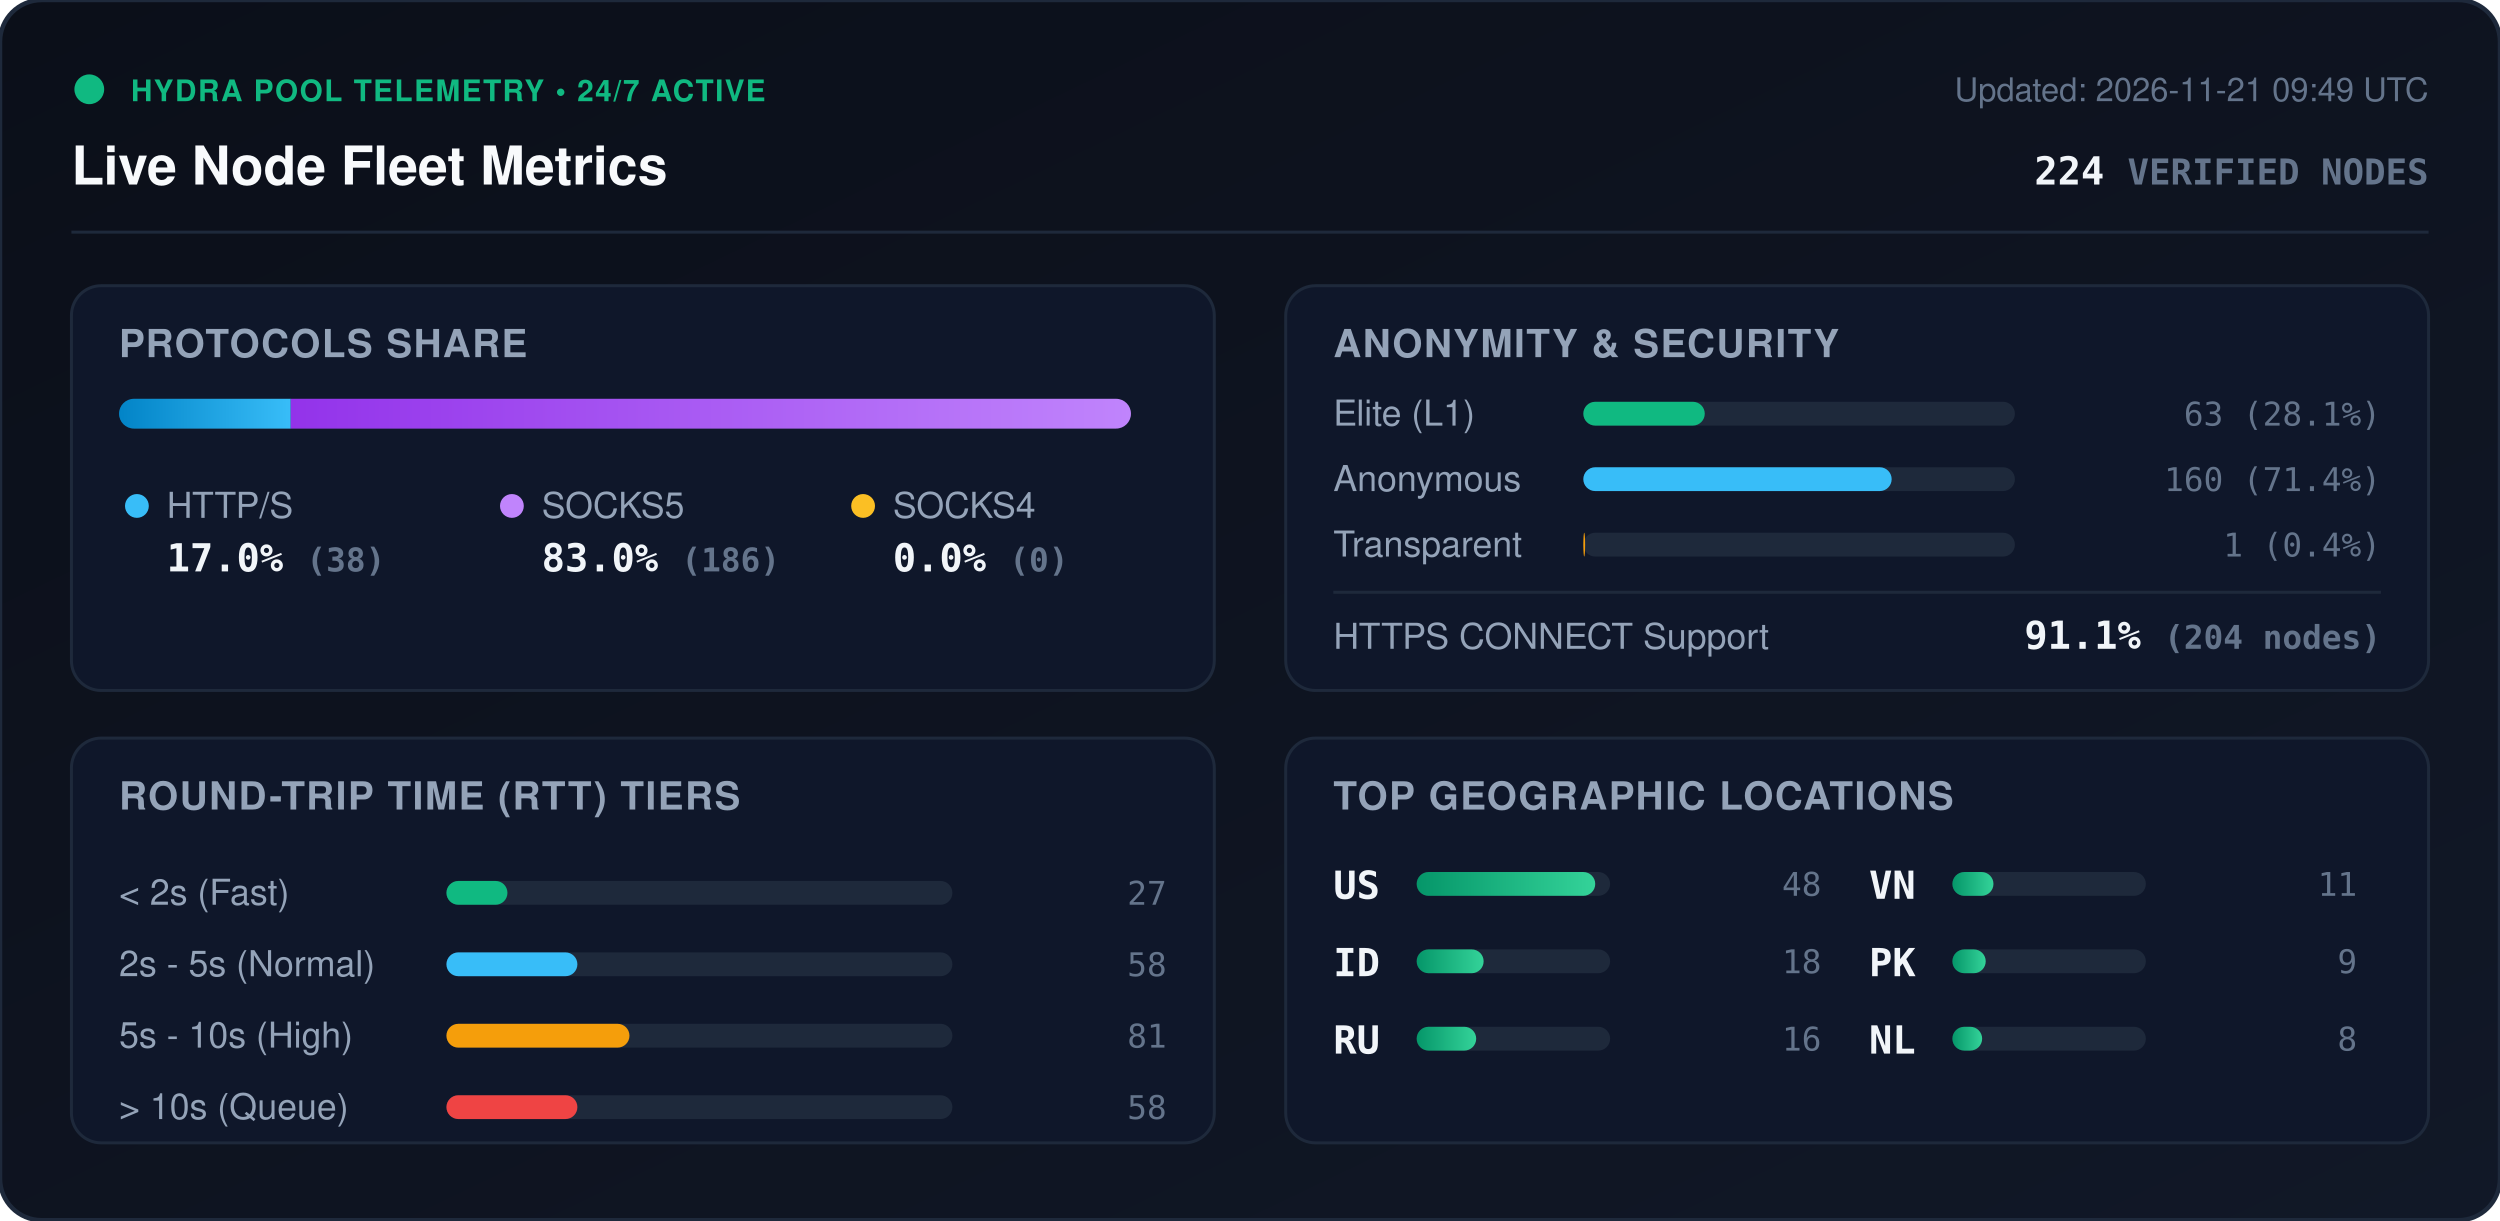
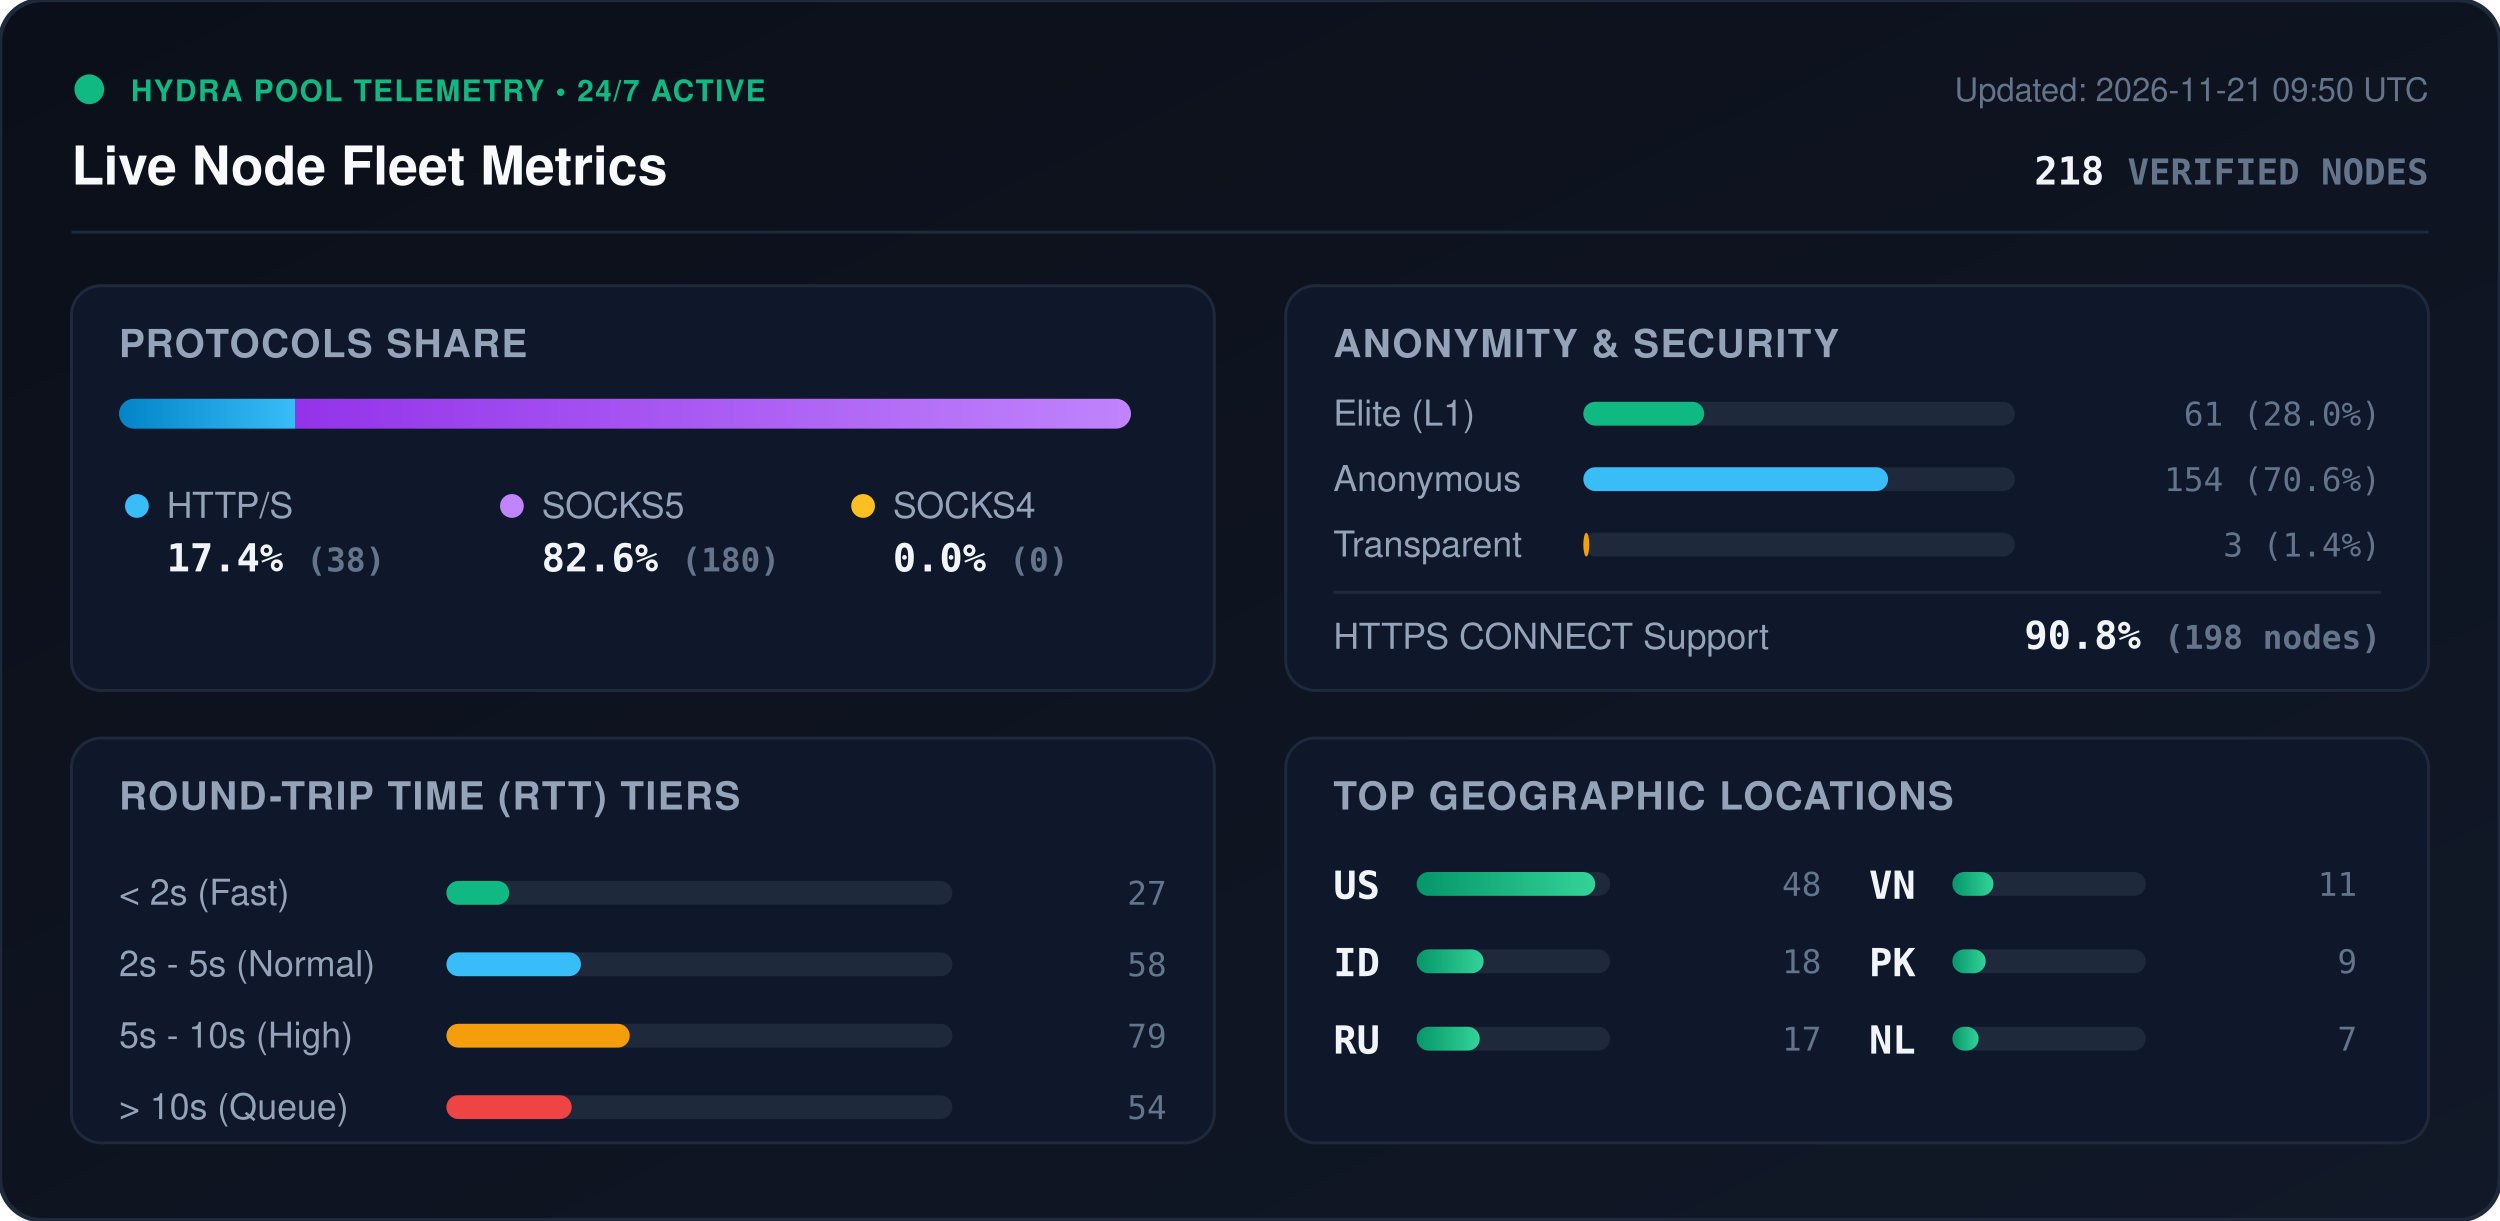
<svg xmlns="http://www.w3.org/2000/svg" viewBox="0 0 840 410" width="840" height="410" style="max-width: 100%; height: auto;">
  <defs>
    <linearGradient id="bg" x1="0%" y1="0%" x2="100%" y2="100%">
      <stop offset="0%" stop-color="#0b0f19" />
      <stop offset="100%" stop-color="#111827" />
    </linearGradient>
    <linearGradient id="bar-http" x1="0%" y1="0%" x2="100%" y2="0%">
      <stop offset="0%" stop-color="#0284c7" />
      <stop offset="100%" stop-color="#38bdf8" />
    </linearGradient>
    <linearGradient id="bar-socks5" x1="0%" y1="0%" x2="100%" y2="0%">
      <stop offset="0%" stop-color="#9333ea" />
      <stop offset="100%" stop-color="#c084fc" />
    </linearGradient>
    <linearGradient id="bar-socks4" x1="0%" y1="0%" x2="100%" y2="0%">
      <stop offset="0%" stop-color="#d97706" />
      <stop offset="100%" stop-color="#fbbf24" />
    </linearGradient>
    <linearGradient id="bar-green" x1="0%" y1="0%" x2="100%" y2="0%">
      <stop offset="0%" stop-color="#059669" />
      <stop offset="100%" stop-color="#34d399" />
    </linearGradient>
    <clipPath id="prog-track-clip">
      <rect width="340.0" height="10" rx="5" />
    </clipPath>
    <style>
      .title { font: 700 18px -apple-system, BlinkMacSystemFont, 'Segoe UI', Helvetica, Arial, sans-serif; fill: #f8fafc; }
      .sub { font: 500 11px -apple-system, BlinkMacSystemFont, 'Segoe UI', Helvetica, Arial, sans-serif; fill: #64748b; }
      .section-hdr { font: 600 13px -apple-system, BlinkMacSystemFont, 'Segoe UI', Helvetica, Arial, sans-serif; fill: #94a3b8; letter-spacing: 0.5px; }
      .metric-val { font: 700 13px -apple-system, BlinkMacSystemFont, 'Segoe UI', Helvetica, Arial, sans-serif; fill: #f1f5f9; }
      .metric-lbl { font: 500 12px -apple-system, BlinkMacSystemFont, 'Segoe UI', Helvetica, Arial, sans-serif; fill: #94a3b8; }
      .badge-txt { font: 700 10px -apple-system, BlinkMacSystemFont, 'Segoe UI', Helvetica, Arial, sans-serif; fill: #10b981; letter-spacing: 0.5px; }
      .mono { font-family: ui-monospace, SFMono-Regular, Menlo, Monaco, Consolas, monospace; }
      .pulse { animation: beacon 2s infinite ease-in-out; }
      @keyframes beacon { 0%, 100% { opacity: 1; } 50% { opacity: 0.35; } }
    </style>
  </defs>
  <rect width="840" height="410" rx="14" fill="url(#bg)" stroke="#1e293b" stroke-width="1.5" />
  <g transform="translate(24, 24)">
    <circle cx="6" cy="6" r="5" fill="#10b981" class="pulse" />
    <text x="20" y="10" class="badge-txt">HYDRA POOL TELEMETRY • 24/7 ACTIVE</text>
    <text x="0" y="38" class="title">Live Node Fleet Metrics</text>
-     <text x="792" y="10" text-anchor="end" class="sub">Updated: 2026-11-21 09:49 UTC</text>
-     <text x="792" y="38" text-anchor="end" class="metric-val mono" fill="#38bdf8">224 <tspan font-size="12" fill="#64748b">VERIFIED NODES</tspan>
+     <text x="792" y="10" text-anchor="end" class="sub">Updated: 2026-11-21 09:50 UTC</text>
+     <text x="792" y="38" text-anchor="end" class="metric-val mono" fill="#38bdf8">218 <tspan font-size="12" fill="#64748b">VERIFIED NODES</tspan>
    </text>
  </g>
  <line x1="24" y1="78" x2="816" y2="78" stroke="#1e293b" stroke-width="1" />
  <g transform="translate(24, 96)">
    <rect width="384" height="136" rx="10" fill="#0f172a" stroke="#1e293b" />
    <text x="16" y="24" class="section-hdr">PROTOCOLS SHARE</text>
    <g transform="translate(16, 38)">
      <rect width="340.0" height="10" rx="5" fill="#1e293b" />
      <g clip-path="url(#prog-track-clip)">
-         <rect x="0" width="57.7" height="10" fill="url(#bar-http)" />
-         <rect x="57.7" width="282.3" height="10" fill="url(#bar-socks5)" />
+         <rect x="0" width="59.3" height="10" fill="url(#bar-http)" />
+         <rect x="59.3" width="280.7" height="10" fill="url(#bar-socks5)" />
        <rect x="340.0" width="0.0" height="10" fill="url(#bar-socks4)" />
      </g>
    </g>
    <g transform="translate(16, 68)">
      <circle cx="6" cy="6" r="4" fill="#38bdf8" />
      <text x="16" y="10" class="metric-lbl">HTTP/S</text>
-       <text x="16" y="28" class="metric-val mono">17.0% <tspan font-size="11" fill="#64748b">(38)</tspan>
+       <text x="16" y="28" class="metric-val mono">17.4% <tspan font-size="11" fill="#64748b">(38)</tspan>
      </text>
      <circle cx="132" cy="6" r="4" fill="#c084fc" />
      <text x="142" y="10" class="metric-lbl">SOCKS5</text>
-       <text x="142" y="28" class="metric-val mono">83.0% <tspan font-size="11" fill="#64748b">(186)</tspan>
+       <text x="142" y="28" class="metric-val mono">82.6% <tspan font-size="11" fill="#64748b">(180)</tspan>
      </text>
      <circle cx="250" cy="6" r="4" fill="#fbbf24" />
      <text x="260" y="10" class="metric-lbl">SOCKS4</text>
      <text x="260" y="28" class="metric-val mono">0.0% <tspan font-size="11" fill="#64748b">(0)</tspan>
      </text>
    </g>
  </g>
  <g transform="translate(432, 96)">
    <rect width="384" height="136" rx="10" fill="#0f172a" stroke="#1e293b" />
    <text x="16" y="24" class="section-hdr">ANONYMITY &amp; SECURITY</text>
    <text x="16" y="47" class="metric-lbl">Elite (L1)</text>
    <rect x="100" y="39" width="145.0" height="8" rx="4" fill="#1e293b" />
-     <rect x="100" y="39" width="40.8" height="8" rx="4" fill="#10b981" />
-     <text x="368" y="47" text-anchor="end" class="mono sub" fill="#e2e8f0">63 (28.1%)</text>
+     <rect x="100" y="39" width="40.6" height="8" rx="4" fill="#10b981" />
+     <text x="368" y="47" text-anchor="end" class="mono sub" fill="#e2e8f0">61 (28.0%)</text>
    <text x="16" y="69" class="metric-lbl">Anonymous</text>
    <rect x="100" y="61" width="145.0" height="8" rx="4" fill="#1e293b" />
-     <rect x="100" y="61" width="103.6" height="8" rx="4" fill="#38bdf8" />
-     <text x="368" y="69" text-anchor="end" class="mono sub" fill="#e2e8f0">160 (71.4%)</text>
+     <rect x="100" y="61" width="102.4" height="8" rx="4" fill="#38bdf8" />
+     <text x="368" y="69" text-anchor="end" class="mono sub" fill="#e2e8f0">154 (70.6%)</text>
    <text x="16" y="91" class="metric-lbl">Transparent</text>
    <rect x="100" y="83" width="145.0" height="8" rx="4" fill="#1e293b" />
-     <rect x="100" y="83" width="0.6" height="8" rx="4" fill="#f59e0b" />
-     <text x="368" y="91" text-anchor="end" class="mono sub" fill="#e2e8f0">1 (0.4%)</text>
+     <rect x="100" y="83" width="2.0" height="8" rx="4" fill="#f59e0b" />
+     <text x="368" y="91" text-anchor="end" class="mono sub" fill="#e2e8f0">3 (1.4%)</text>
    <line x1="16" y1="103" x2="368" y2="103" stroke="#1e293b" stroke-width="1" />
    <text x="16" y="122" class="metric-lbl">HTTPS CONNECT Support</text>
-     <text x="368" y="122" text-anchor="end" class="metric-val mono" fill="#34d399">91.1% <tspan font-size="11" fill="#64748b">(204 nodes)</tspan>
+     <text x="368" y="122" text-anchor="end" class="metric-val mono" fill="#34d399">90.8% <tspan font-size="11" fill="#64748b">(198 nodes)</tspan>
    </text>
  </g>
  <g transform="translate(24, 248)">
    <rect width="384" height="136" rx="10" fill="#0f172a" stroke="#1e293b" />
    <text x="16" y="24" class="section-hdr">ROUND-TRIP TIME (RTT) TIERS</text>
    <g transform="translate(16, 42)">
      <text x="0" y="14" class="metric-lbl">&lt; 2s (Fast)</text>
      <rect x="110" y="6" width="170" height="8" rx="4" fill="#1e293b" />
-       <rect x="110" y="6" width="20.5" height="8" rx="4" fill="#10b981" />
+       <rect x="110" y="6" width="21.1" height="8" rx="4" fill="#10b981" />
      <text x="352" y="14" text-anchor="end" class="mono sub">27</text>
      <text x="0" y="38" class="metric-lbl">2s - 5s (Normal)</text>
      <rect x="110" y="30" width="170" height="8" rx="4" fill="#1e293b" />
-       <rect x="110" y="30" width="44.0" height="8" rx="4" fill="#38bdf8" />
+       <rect x="110" y="30" width="45.2" height="8" rx="4" fill="#38bdf8" />
      <text x="352" y="38" text-anchor="end" class="mono sub">58</text>
      <text x="0" y="62" class="metric-lbl">5s - 10s (High)</text>
      <rect x="110" y="54" width="170" height="8" rx="4" fill="#1e293b" />
-       <rect x="110" y="54" width="61.5" height="8" rx="4" fill="#f59e0b" />
-       <text x="352" y="62" text-anchor="end" class="mono sub">81</text>
+       <rect x="110" y="54" width="61.6" height="8" rx="4" fill="#f59e0b" />
+       <text x="352" y="62" text-anchor="end" class="mono sub">79</text>
      <text x="0" y="86" class="metric-lbl">&gt; 10s (Queue)</text>
      <rect x="110" y="78" width="170" height="8" rx="4" fill="#1e293b" />
-       <rect x="110" y="78" width="44.0" height="8" rx="4" fill="#ef4444" />
-       <text x="352" y="86" text-anchor="end" class="mono sub">58</text>
+       <rect x="110" y="78" width="42.1" height="8" rx="4" fill="#ef4444" />
+       <text x="352" y="86" text-anchor="end" class="mono sub">54</text>
    </g>
  </g>
  <g transform="translate(432, 248)">
    <rect width="384" height="136" rx="10" fill="#0f172a" stroke="#1e293b" />
    <text x="16" y="24" class="section-hdr">TOP GEOGRAPHIC LOCATIONS</text>
    <g transform="translate(16, 42)">
      <g transform="translate(0, 0)">
        <text x="0" y="12" class="mono metric-val" font-size="12">US</text>
        <rect x="28" y="3" width="65" height="8" rx="4" fill="#1e293b" />
        <rect x="28" y="3" width="60.0" height="8" rx="4" fill="url(#bar-green)" />
        <text x="164" y="11" text-anchor="end" class="mono sub">48</text>
      </g>
      <g transform="translate(0, 26)">
        <text x="0" y="12" class="mono metric-val" font-size="12">ID</text>
        <rect x="28" y="3" width="65" height="8" rx="4" fill="#1e293b" />
        <rect x="28" y="3" width="22.5" height="8" rx="4" fill="url(#bar-green)" />
        <text x="164" y="11" text-anchor="end" class="mono sub">18</text>
      </g>
      <g transform="translate(0, 52)">
        <text x="0" y="12" class="mono metric-val" font-size="12">RU</text>
        <rect x="28" y="3" width="65" height="8" rx="4" fill="#1e293b" />
-         <rect x="28" y="3" width="20.0" height="8" rx="4" fill="url(#bar-green)" />
-         <text x="164" y="11" text-anchor="end" class="mono sub">16</text>
+         <rect x="28" y="3" width="21.2" height="8" rx="4" fill="url(#bar-green)" />
+         <text x="164" y="11" text-anchor="end" class="mono sub">17</text>
      </g>
      <g transform="translate(180, 0)">
        <text x="0" y="12" class="mono metric-val" font-size="12">VN</text>
        <rect x="28" y="3" width="65" height="8" rx="4" fill="#1e293b" />
        <rect x="28" y="3" width="13.8" height="8" rx="4" fill="url(#bar-green)" />
        <text x="164" y="11" text-anchor="end" class="mono sub">11</text>
      </g>
      <g transform="translate(180, 26)">
        <text x="0" y="12" class="mono metric-val" font-size="12">PK</text>
        <rect x="28" y="3" width="65" height="8" rx="4" fill="#1e293b" />
        <rect x="28" y="3" width="11.2" height="8" rx="4" fill="url(#bar-green)" />
        <text x="164" y="11" text-anchor="end" class="mono sub">9</text>
      </g>
      <g transform="translate(180, 52)">
        <text x="0" y="12" class="mono metric-val" font-size="12">NL</text>
        <rect x="28" y="3" width="65" height="8" rx="4" fill="#1e293b" />
-         <rect x="28" y="3" width="10.0" height="8" rx="4" fill="url(#bar-green)" />
-         <text x="164" y="11" text-anchor="end" class="mono sub">8</text>
+         <rect x="28" y="3" width="8.8" height="8" rx="4" fill="url(#bar-green)" />
+         <text x="164" y="11" text-anchor="end" class="mono sub">7</text>
      </g>
    </g>
  </g>
</svg>
